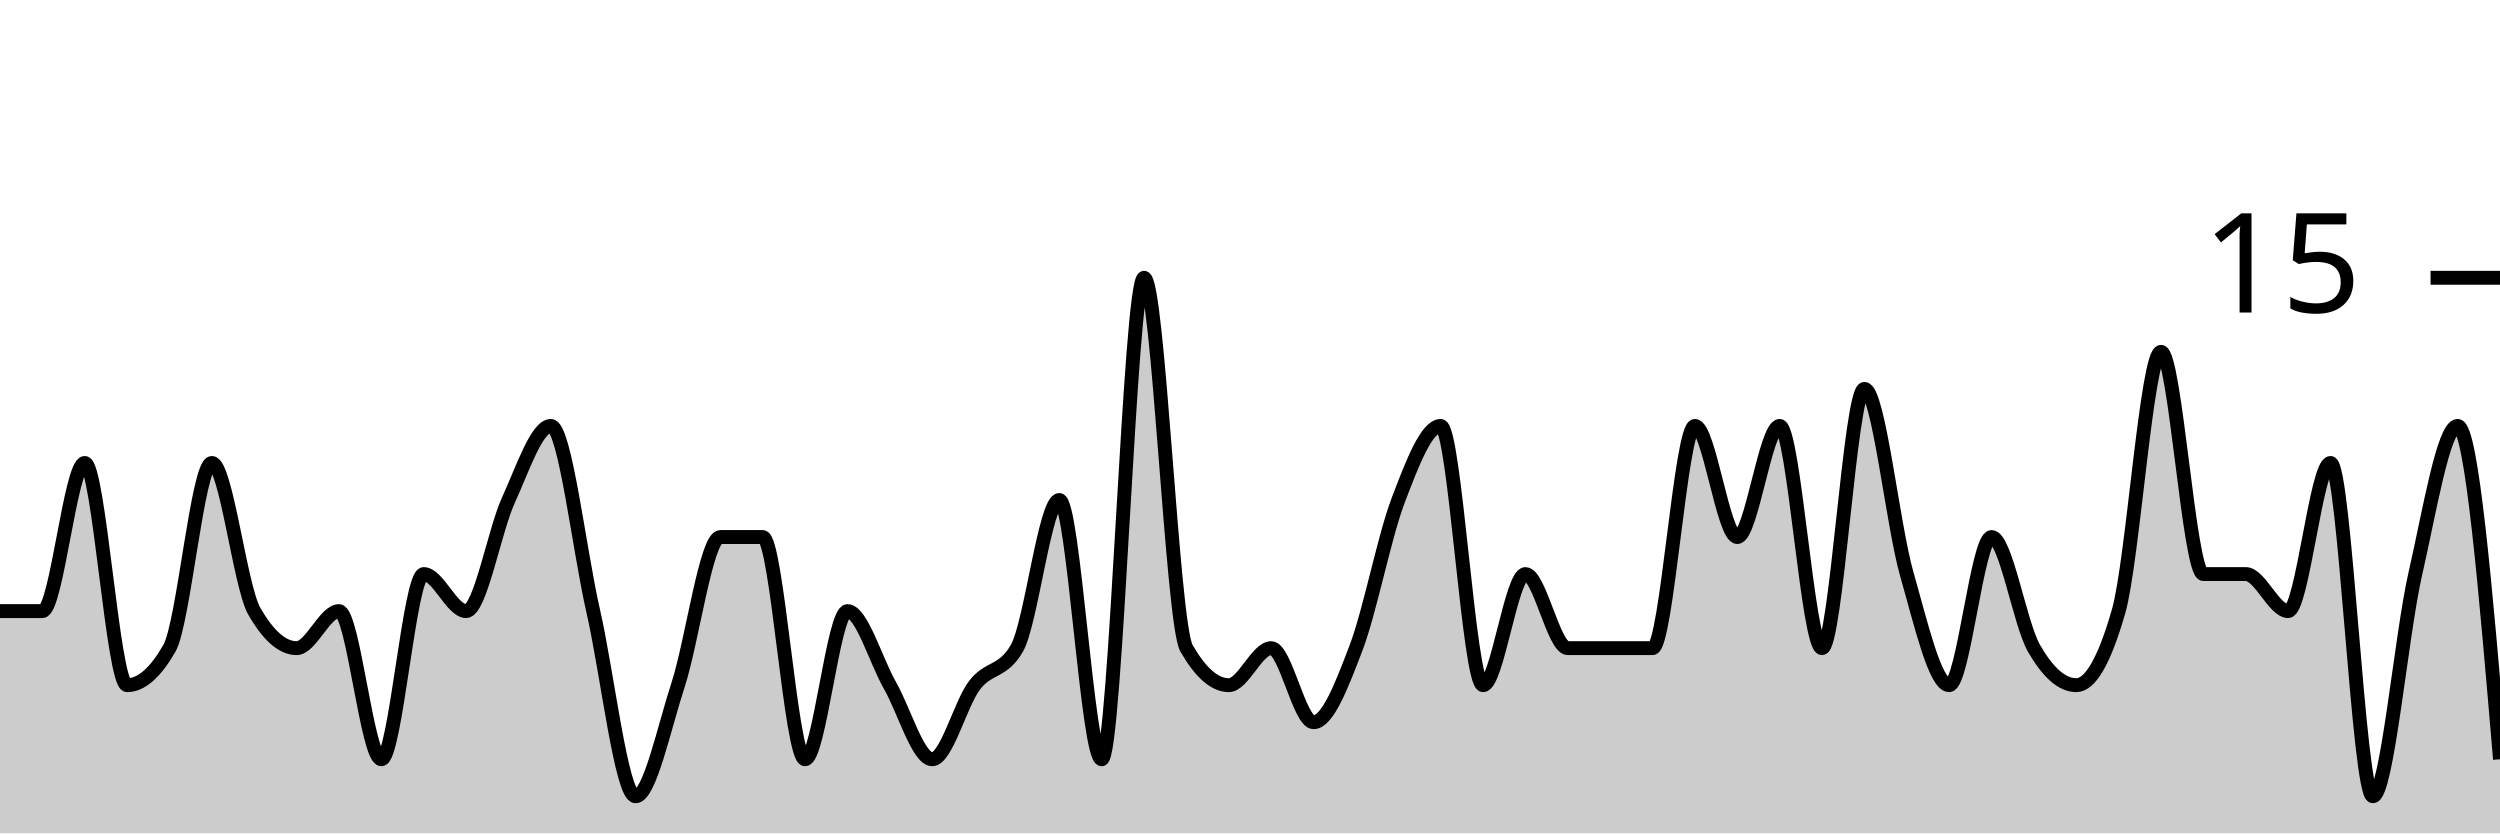
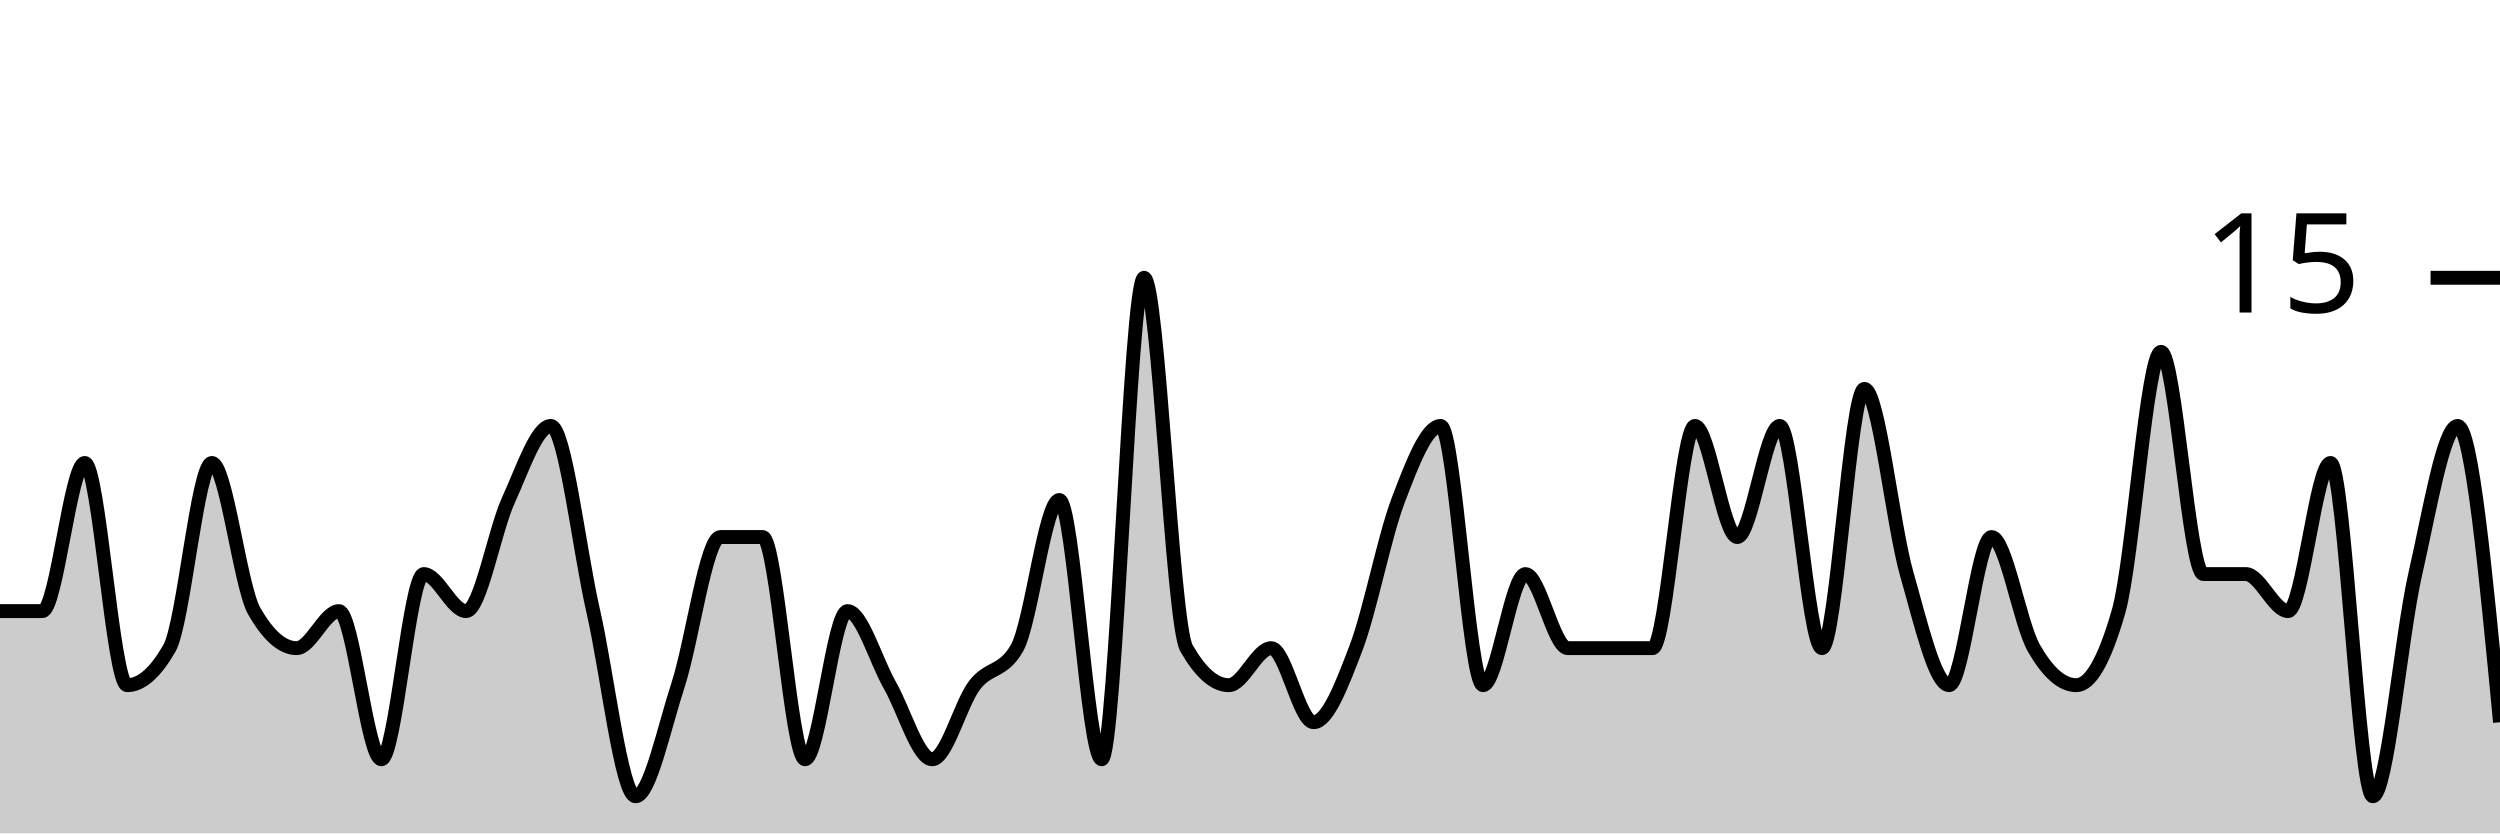
<svg xmlns="http://www.w3.org/2000/svg" viewBox="0 0 180 60">
  <g transform="translate(0,20)">
-     <path class="area" fill="rgba(0, 0, 0, 0.2)" d="M0,24C1.017,24,2.034,24,3.051,24C4.068,24,5.085,13.333,6.102,13.333C7.119,13.333,8.136,29.333,9.153,29.333C10.169,29.333,11.186,28.444,12.203,26.667C13.22,24.889,14.237,13.333,15.254,13.333C16.271,13.333,17.288,22.222,18.305,24C19.322,25.778,20.339,26.667,21.356,26.667C22.373,26.667,23.39,24,24.407,24C25.424,24,26.441,34.667,27.458,34.667C28.475,34.667,29.492,21.333,30.508,21.333C31.525,21.333,32.542,24,33.559,24C34.576,24,35.593,18.222,36.61,16C37.627,13.778,38.644,10.667,39.661,10.667C40.678,10.667,41.695,19.556,42.712,24C43.729,28.444,44.746,37.333,45.763,37.333C46.78,37.333,47.797,32.444,48.814,29.333C49.831,26.222,50.847,18.667,51.864,18.667C52.881,18.667,53.898,18.667,54.915,18.667C55.932,18.667,56.949,34.667,57.966,34.667C58.983,34.667,60,24,61.017,24C62.034,24,63.051,27.556,64.068,29.333C65.085,31.111,66.102,34.667,67.119,34.667C68.136,34.667,69.153,30.667,70.169,29.333C71.186,28,72.203,28.444,73.22,26.667C74.237,24.889,75.254,16,76.271,16C77.288,16,78.305,34.667,79.322,34.667C80.339,34.667,81.356,0,82.373,0C83.39,0,84.407,24.889,85.424,26.667C86.441,28.444,87.458,29.333,88.475,29.333C89.492,29.333,90.508,26.667,91.525,26.667C92.542,26.667,93.559,32,94.576,32C95.593,32,96.61,29.333,97.627,26.667C98.644,24,99.661,18.667,100.678,16C101.695,13.333,102.712,10.667,103.729,10.667C104.746,10.667,105.763,29.333,106.78,29.333C107.797,29.333,108.814,21.333,109.831,21.333C110.847,21.333,111.864,26.667,112.881,26.667C113.898,26.667,114.915,26.667,115.932,26.667C116.949,26.667,117.966,26.667,118.983,26.667C120,26.667,121.017,10.667,122.034,10.667C123.051,10.667,124.068,18.667,125.085,18.667C126.102,18.667,127.119,10.667,128.136,10.667C129.153,10.667,130.169,26.667,131.186,26.667C132.203,26.667,133.22,8,134.237,8C135.254,8,136.271,17.778,137.288,21.333C138.305,24.889,139.322,29.333,140.339,29.333C141.356,29.333,142.373,18.667,143.39,18.667C144.407,18.667,145.424,24.889,146.441,26.667C147.458,28.444,148.475,29.333,149.492,29.333C150.508,29.333,151.525,27.556,152.542,24C153.559,20.444,154.576,5.333,155.593,5.333C156.61,5.333,157.627,21.333,158.644,21.333C159.661,21.333,160.678,21.333,161.695,21.333C162.712,21.333,163.729,24,164.746,24C165.763,24,166.78,13.333,167.797,13.333C168.814,13.333,169.831,37.333,170.847,37.333C171.864,37.333,172.881,25.778,173.898,21.333C174.915,16.889,175.932,10.667,176.949,10.667C177.966,10.667,178.983,22.667,180,34.667L180,40C178.983,40,177.966,40,176.949,40C175.932,40,174.915,40,173.898,40C172.881,40,171.864,40,170.847,40C169.831,40,168.814,40,167.797,40C166.78,40,165.763,40,164.746,40C163.729,40,162.712,40,161.695,40C160.678,40,159.661,40,158.644,40C157.627,40,156.61,40,155.593,40C154.576,40,153.559,40,152.542,40C151.525,40,150.508,40,149.492,40C148.475,40,147.458,40,146.441,40C145.424,40,144.407,40,143.39,40C142.373,40,141.356,40,140.339,40C139.322,40,138.305,40,137.288,40C136.271,40,135.254,40,134.237,40C133.22,40,132.203,40,131.186,40C130.169,40,129.153,40,128.136,40C127.119,40,126.102,40,125.085,40C124.068,40,123.051,40,122.034,40C121.017,40,120,40,118.983,40C117.966,40,116.949,40,115.932,40C114.915,40,113.898,40,112.881,40C111.864,40,110.847,40,109.831,40C108.814,40,107.797,40,106.78,40C105.763,40,104.746,40,103.729,40C102.712,40,101.695,40,100.678,40C99.661,40,98.644,40,97.627,40C96.61,40,95.593,40,94.576,40C93.559,40,92.542,40,91.525,40C90.508,40,89.492,40,88.475,40C87.458,40,86.441,40,85.424,40C84.407,40,83.39,40,82.373,40C81.356,40,80.339,40,79.322,40C78.305,40,77.288,40,76.271,40C75.254,40,74.237,40,73.22,40C72.203,40,71.186,40,70.169,40C69.153,40,68.136,40,67.119,40C66.102,40,65.085,40,64.068,40C63.051,40,62.034,40,61.017,40C60,40,58.983,40,57.966,40C56.949,40,55.932,40,54.915,40C53.898,40,52.881,40,51.864,40C50.847,40,49.831,40,48.814,40C47.797,40,46.78,40,45.763,40C44.746,40,43.729,40,42.712,40C41.695,40,40.678,40,39.661,40C38.644,40,37.627,40,36.61,40C35.593,40,34.576,40,33.559,40C32.542,40,31.525,40,30.508,40C29.492,40,28.475,40,27.458,40C26.441,40,25.424,40,24.407,40C23.39,40,22.373,40,21.356,40C20.339,40,19.322,40,18.305,40C17.288,40,16.271,40,15.254,40C14.237,40,13.22,40,12.203,40C11.186,40,10.169,40,9.153,40C8.136,40,7.119,40,6.102,40C5.085,40,4.068,40,3.051,40C2.034,40,1.017,40,0,40Z" />
-     <path class="line" stroke="black" fill="none" d="M0,24C1.017,24,2.034,24,3.051,24C4.068,24,5.085,13.333,6.102,13.333C7.119,13.333,8.136,29.333,9.153,29.333C10.169,29.333,11.186,28.444,12.203,26.667C13.22,24.889,14.237,13.333,15.254,13.333C16.271,13.333,17.288,22.222,18.305,24C19.322,25.778,20.339,26.667,21.356,26.667C22.373,26.667,23.39,24,24.407,24C25.424,24,26.441,34.667,27.458,34.667C28.475,34.667,29.492,21.333,30.508,21.333C31.525,21.333,32.542,24,33.559,24C34.576,24,35.593,18.222,36.61,16C37.627,13.778,38.644,10.667,39.661,10.667C40.678,10.667,41.695,19.556,42.712,24C43.729,28.444,44.746,37.333,45.763,37.333C46.78,37.333,47.797,32.444,48.814,29.333C49.831,26.222,50.847,18.667,51.864,18.667C52.881,18.667,53.898,18.667,54.915,18.667C55.932,18.667,56.949,34.667,57.966,34.667C58.983,34.667,60,24,61.017,24C62.034,24,63.051,27.556,64.068,29.333C65.085,31.111,66.102,34.667,67.119,34.667C68.136,34.667,69.153,30.667,70.169,29.333C71.186,28,72.203,28.444,73.22,26.667C74.237,24.889,75.254,16,76.271,16C77.288,16,78.305,34.667,79.322,34.667C80.339,34.667,81.356,0,82.373,0C83.39,0,84.407,24.889,85.424,26.667C86.441,28.444,87.458,29.333,88.475,29.333C89.492,29.333,90.508,26.667,91.525,26.667C92.542,26.667,93.559,32,94.576,32C95.593,32,96.61,29.333,97.627,26.667C98.644,24,99.661,18.667,100.678,16C101.695,13.333,102.712,10.667,103.729,10.667C104.746,10.667,105.763,29.333,106.78,29.333C107.797,29.333,108.814,21.333,109.831,21.333C110.847,21.333,111.864,26.667,112.881,26.667C113.898,26.667,114.915,26.667,115.932,26.667C116.949,26.667,117.966,26.667,118.983,26.667C120,26.667,121.017,10.667,122.034,10.667C123.051,10.667,124.068,18.667,125.085,18.667C126.102,18.667,127.119,10.667,128.136,10.667C129.153,10.667,130.169,26.667,131.186,26.667C132.203,26.667,133.22,8,134.237,8C135.254,8,136.271,17.778,137.288,21.333C138.305,24.889,139.322,29.333,140.339,29.333C141.356,29.333,142.373,18.667,143.39,18.667C144.407,18.667,145.424,24.889,146.441,26.667C147.458,28.444,148.475,29.333,149.492,29.333C150.508,29.333,151.525,27.556,152.542,24C153.559,20.444,154.576,5.333,155.593,5.333C156.61,5.333,157.627,21.333,158.644,21.333C159.661,21.333,160.678,21.333,161.695,21.333C162.712,21.333,163.729,24,164.746,24C165.763,24,166.78,13.333,167.797,13.333C168.814,13.333,169.831,37.333,170.847,37.333C171.864,37.333,172.881,25.778,173.898,21.333C174.915,16.889,175.932,10.667,176.949,10.667C177.966,10.667,178.983,22.667,180,34.667" />
+     <path class="area" fill="rgba(0, 0, 0, 0.2)" d="M0,24C1.017,24,2.034,24,3.051,24C4.068,24,5.085,13.333,6.102,13.333C7.119,13.333,8.136,29.333,9.153,29.333C10.169,29.333,11.186,28.444,12.203,26.667C13.22,24.889,14.237,13.333,15.254,13.333C16.271,13.333,17.288,22.222,18.305,24C19.322,25.778,20.339,26.667,21.356,26.667C22.373,26.667,23.39,24,24.407,24C25.424,24,26.441,34.667,27.458,34.667C28.475,34.667,29.492,21.333,30.508,21.333C31.525,21.333,32.542,24,33.559,24C34.576,24,35.593,18.222,36.61,16C37.627,13.778,38.644,10.667,39.661,10.667C40.678,10.667,41.695,19.556,42.712,24C43.729,28.444,44.746,37.333,45.763,37.333C46.78,37.333,47.797,32.444,48.814,29.333C49.831,26.222,50.847,18.667,51.864,18.667C52.881,18.667,53.898,18.667,54.915,18.667C55.932,18.667,56.949,34.667,57.966,34.667C58.983,34.667,60,24,61.017,24C62.034,24,63.051,27.556,64.068,29.333C65.085,31.111,66.102,34.667,67.119,34.667C68.136,34.667,69.153,30.667,70.169,29.333C71.186,28,72.203,28.444,73.22,26.667C74.237,24.889,75.254,16,76.271,16C77.288,16,78.305,34.667,79.322,34.667C80.339,34.667,81.356,0,82.373,0C83.39,0,84.407,24.889,85.424,26.667C86.441,28.444,87.458,29.333,88.475,29.333C89.492,29.333,90.508,26.667,91.525,26.667C92.542,26.667,93.559,32,94.576,32C95.593,32,96.61,29.333,97.627,26.667C98.644,24,99.661,18.667,100.678,16C101.695,13.333,102.712,10.667,103.729,10.667C104.746,10.667,105.763,29.333,106.78,29.333C107.797,29.333,108.814,21.333,109.831,21.333C110.847,21.333,111.864,26.667,112.881,26.667C113.898,26.667,114.915,26.667,115.932,26.667C116.949,26.667,117.966,26.667,118.983,26.667C120,26.667,121.017,10.667,122.034,10.667C123.051,10.667,124.068,18.667,125.085,18.667C126.102,18.667,127.119,10.667,128.136,10.667C129.153,10.667,130.169,26.667,131.186,26.667C132.203,26.667,133.22,8,134.237,8C135.254,8,136.271,17.778,137.288,21.333C138.305,24.889,139.322,29.333,140.339,29.333C141.356,29.333,142.373,18.667,143.39,18.667C144.407,18.667,145.424,24.889,146.441,26.667C147.458,28.444,148.475,29.333,149.492,29.333C150.508,29.333,151.525,27.556,152.542,24C153.559,20.444,154.576,5.333,155.593,5.333C156.61,5.333,157.627,21.333,158.644,21.333C159.661,21.333,160.678,21.333,161.695,21.333C162.712,21.333,163.729,24,164.746,24C165.763,24,166.78,13.333,167.797,13.333C168.814,13.333,169.831,37.333,170.847,37.333C171.864,37.333,172.881,25.778,173.898,21.333C174.915,16.889,175.932,10.667,176.949,10.667C177.966,10.667,178.983,21.333,180,32L180,40C178.983,40,177.966,40,176.949,40C175.932,40,174.915,40,173.898,40C172.881,40,171.864,40,170.847,40C169.831,40,168.814,40,167.797,40C166.78,40,165.763,40,164.746,40C163.729,40,162.712,40,161.695,40C160.678,40,159.661,40,158.644,40C157.627,40,156.61,40,155.593,40C154.576,40,153.559,40,152.542,40C151.525,40,150.508,40,149.492,40C148.475,40,147.458,40,146.441,40C145.424,40,144.407,40,143.39,40C142.373,40,141.356,40,140.339,40C139.322,40,138.305,40,137.288,40C136.271,40,135.254,40,134.237,40C133.22,40,132.203,40,131.186,40C130.169,40,129.153,40,128.136,40C127.119,40,126.102,40,125.085,40C124.068,40,123.051,40,122.034,40C121.017,40,120,40,118.983,40C117.966,40,116.949,40,115.932,40C114.915,40,113.898,40,112.881,40C111.864,40,110.847,40,109.831,40C108.814,40,107.797,40,106.78,40C105.763,40,104.746,40,103.729,40C102.712,40,101.695,40,100.678,40C99.661,40,98.644,40,97.627,40C96.61,40,95.593,40,94.576,40C93.559,40,92.542,40,91.525,40C90.508,40,89.492,40,88.475,40C87.458,40,86.441,40,85.424,40C84.407,40,83.39,40,82.373,40C81.356,40,80.339,40,79.322,40C78.305,40,77.288,40,76.271,40C75.254,40,74.237,40,73.22,40C72.203,40,71.186,40,70.169,40C69.153,40,68.136,40,67.119,40C66.102,40,65.085,40,64.068,40C63.051,40,62.034,40,61.017,40C60,40,58.983,40,57.966,40C56.949,40,55.932,40,54.915,40C53.898,40,52.881,40,51.864,40C50.847,40,49.831,40,48.814,40C47.797,40,46.78,40,45.763,40C44.746,40,43.729,40,42.712,40C41.695,40,40.678,40,39.661,40C38.644,40,37.627,40,36.61,40C35.593,40,34.576,40,33.559,40C32.542,40,31.525,40,30.508,40C29.492,40,28.475,40,27.458,40C26.441,40,25.424,40,24.407,40C23.39,40,22.373,40,21.356,40C20.339,40,19.322,40,18.305,40C17.288,40,16.271,40,15.254,40C14.237,40,13.22,40,12.203,40C11.186,40,10.169,40,9.153,40C8.136,40,7.119,40,6.102,40C5.085,40,4.068,40,3.051,40C2.034,40,1.017,40,0,40Z" />
+     <path class="line" stroke="black" fill="none" d="M0,24C1.017,24,2.034,24,3.051,24C4.068,24,5.085,13.333,6.102,13.333C7.119,13.333,8.136,29.333,9.153,29.333C10.169,29.333,11.186,28.444,12.203,26.667C13.22,24.889,14.237,13.333,15.254,13.333C16.271,13.333,17.288,22.222,18.305,24C19.322,25.778,20.339,26.667,21.356,26.667C22.373,26.667,23.39,24,24.407,24C25.424,24,26.441,34.667,27.458,34.667C28.475,34.667,29.492,21.333,30.508,21.333C31.525,21.333,32.542,24,33.559,24C34.576,24,35.593,18.222,36.61,16C37.627,13.778,38.644,10.667,39.661,10.667C40.678,10.667,41.695,19.556,42.712,24C43.729,28.444,44.746,37.333,45.763,37.333C46.78,37.333,47.797,32.444,48.814,29.333C49.831,26.222,50.847,18.667,51.864,18.667C52.881,18.667,53.898,18.667,54.915,18.667C55.932,18.667,56.949,34.667,57.966,34.667C58.983,34.667,60,24,61.017,24C62.034,24,63.051,27.556,64.068,29.333C65.085,31.111,66.102,34.667,67.119,34.667C68.136,34.667,69.153,30.667,70.169,29.333C71.186,28,72.203,28.444,73.22,26.667C74.237,24.889,75.254,16,76.271,16C77.288,16,78.305,34.667,79.322,34.667C80.339,34.667,81.356,0,82.373,0C83.39,0,84.407,24.889,85.424,26.667C86.441,28.444,87.458,29.333,88.475,29.333C89.492,29.333,90.508,26.667,91.525,26.667C92.542,26.667,93.559,32,94.576,32C95.593,32,96.61,29.333,97.627,26.667C98.644,24,99.661,18.667,100.678,16C101.695,13.333,102.712,10.667,103.729,10.667C104.746,10.667,105.763,29.333,106.78,29.333C107.797,29.333,108.814,21.333,109.831,21.333C110.847,21.333,111.864,26.667,112.881,26.667C113.898,26.667,114.915,26.667,115.932,26.667C116.949,26.667,117.966,26.667,118.983,26.667C120,26.667,121.017,10.667,122.034,10.667C123.051,10.667,124.068,18.667,125.085,18.667C126.102,18.667,127.119,10.667,128.136,10.667C129.153,10.667,130.169,26.667,131.186,26.667C132.203,26.667,133.22,8,134.237,8C135.254,8,136.271,17.778,137.288,21.333C138.305,24.889,139.322,29.333,140.339,29.333C141.356,29.333,142.373,18.667,143.39,18.667C144.407,18.667,145.424,24.889,146.441,26.667C147.458,28.444,148.475,29.333,149.492,29.333C150.508,29.333,151.525,27.556,152.542,24C153.559,20.444,154.576,5.333,155.593,5.333C156.61,5.333,157.627,21.333,158.644,21.333C159.661,21.333,160.678,21.333,161.695,21.333C162.712,21.333,163.729,24,164.746,24C165.763,24,166.78,13.333,167.797,13.333C168.814,13.333,169.831,37.333,170.847,37.333C171.864,37.333,172.881,25.778,173.898,21.333C174.915,16.889,175.932,10.667,176.949,10.667C177.966,10.667,178.983,21.333,180,32" />
    <path class="axis-ceiling" stroke-width="1" stroke="black" fill="none" d="M175,0L180,0" />
    <text class="axis-ceiling-label" font-family="sans-serif" text-anchor="end" font-size="10px" x="170" y="2.5">15</text>
  </g>
</svg>
